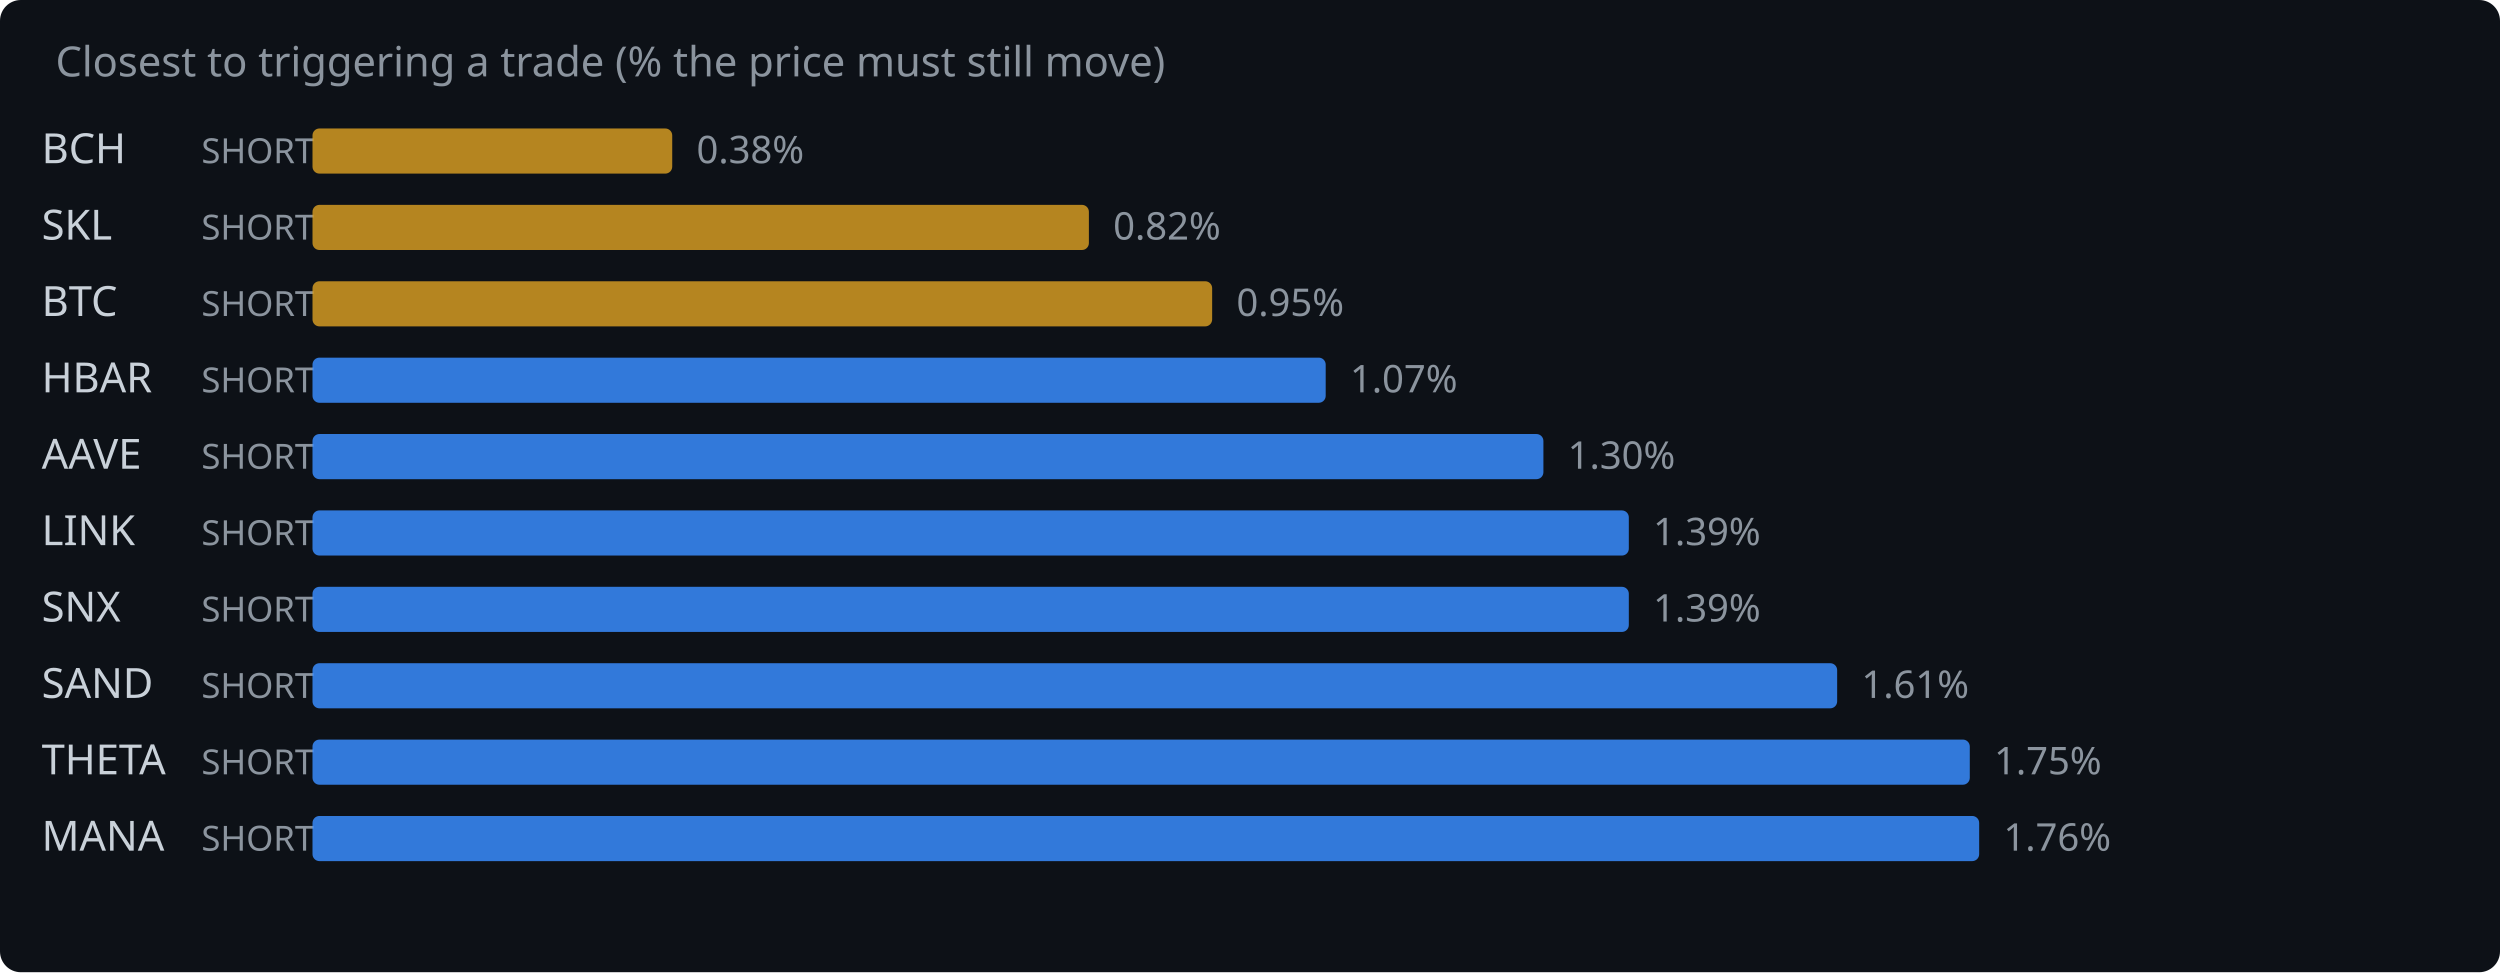
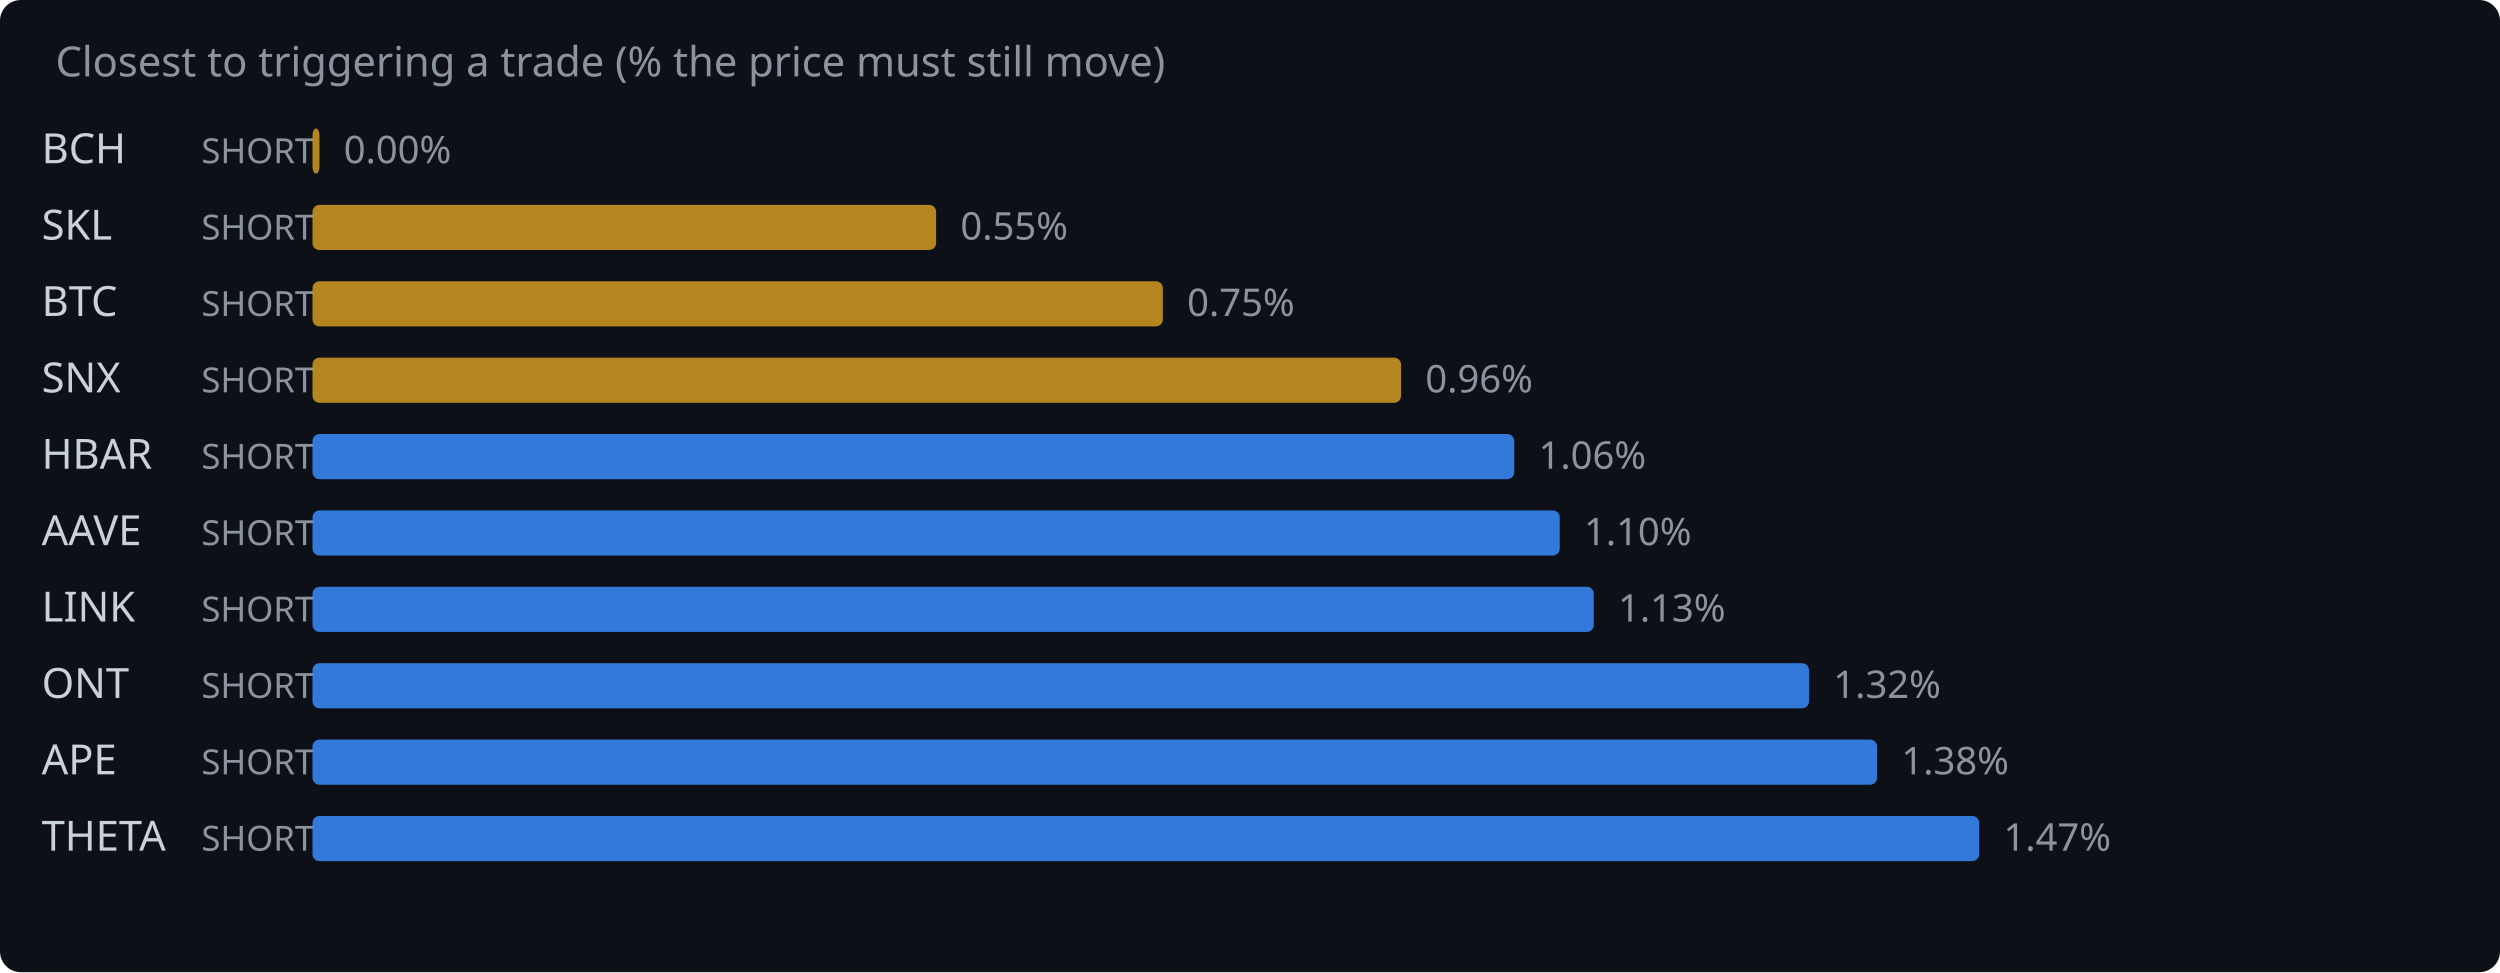
<svg xmlns="http://www.w3.org/2000/svg" width="720" height="280" viewBox="0 0 720 280">
  <rect width="720" height="280" fill="#0d1117" rx="6" />
  <text x="16" y="22" fill="#8b949e" font-family="system-ui,sans-serif" font-size="12">Closest to triggering a trade (% the price must still move)</text>
  <text x="12" y="47" fill="#c9d1d9" font-family="system-ui,sans-serif" font-size="12">BCH</text>
  <text x="58" y="47" fill="#8b949e" font-family="system-ui,sans-serif" font-size="10">SHORT</text>
-   <rect x="90" y="37" width="103.6" height="13" rx="2" fill="#d29922" opacity="0.85" />
-   <text x="200.6" y="47" fill="#8b949e" font-family="system-ui,sans-serif" font-size="11">0.38%</text>
+   <rect x="90" y="37" width="2.0" height="13" rx="2" fill="#d29922" opacity="0.85" />
+   <text x="99.0" y="47" fill="#8b949e" font-family="system-ui,sans-serif" font-size="11">0.00%</text>
  <text x="12" y="69" fill="#c9d1d9" font-family="system-ui,sans-serif" font-size="12">SKL</text>
  <text x="58" y="69" fill="#8b949e" font-family="system-ui,sans-serif" font-size="10">SHORT</text>
-   <rect x="90" y="59" width="223.6" height="13" rx="2" fill="#d29922" opacity="0.85" />
-   <text x="320.6" y="69" fill="#8b949e" font-family="system-ui,sans-serif" font-size="11">0.82%</text>
+   <rect x="90" y="59" width="179.6" height="13" rx="2" fill="#d29922" opacity="0.85" />
+   <text x="276.6" y="69" fill="#8b949e" font-family="system-ui,sans-serif" font-size="11">0.55%</text>
  <text x="12" y="91" fill="#c9d1d9" font-family="system-ui,sans-serif" font-size="12">BTC</text>
  <text x="58" y="91" fill="#8b949e" font-family="system-ui,sans-serif" font-size="10">SHORT</text>
-   <rect x="90" y="81" width="259.1" height="13" rx="2" fill="#d29922" opacity="0.85" />
-   <text x="356.1" y="91" fill="#8b949e" font-family="system-ui,sans-serif" font-size="11">0.95%</text>
-   <text x="12" y="113" fill="#c9d1d9" font-family="system-ui,sans-serif" font-size="12">HBAR</text>
+   <rect x="90" y="81" width="244.9" height="13" rx="2" fill="#d29922" opacity="0.85" />
+   <text x="341.9" y="91" fill="#8b949e" font-family="system-ui,sans-serif" font-size="11">0.75%</text>
+   <text x="12" y="113" fill="#c9d1d9" font-family="system-ui,sans-serif" font-size="12">SNX</text>
  <text x="58" y="113" fill="#8b949e" font-family="system-ui,sans-serif" font-size="10">SHORT</text>
-   <rect x="90" y="103" width="291.8" height="13" rx="2" fill="#388bfd" opacity="0.85" />
-   <text x="388.8" y="113" fill="#8b949e" font-family="system-ui,sans-serif" font-size="11">1.07%</text>
-   <text x="12" y="135" fill="#c9d1d9" font-family="system-ui,sans-serif" font-size="12">AAVE</text>
+   <rect x="90" y="103" width="313.5" height="13" rx="2" fill="#d29922" opacity="0.85" />
+   <text x="410.5" y="113" fill="#8b949e" font-family="system-ui,sans-serif" font-size="11">0.96%</text>
+   <text x="12" y="135" fill="#c9d1d9" font-family="system-ui,sans-serif" font-size="12">HBAR</text>
  <text x="58" y="135" fill="#8b949e" font-family="system-ui,sans-serif" font-size="10">SHORT</text>
-   <rect x="90" y="125" width="354.5" height="13" rx="2" fill="#388bfd" opacity="0.85" />
-   <text x="451.5" y="135" fill="#8b949e" font-family="system-ui,sans-serif" font-size="11">1.30%</text>
-   <text x="12" y="157" fill="#c9d1d9" font-family="system-ui,sans-serif" font-size="12">LINK</text>
+   <rect x="90" y="125" width="346.1" height="13" rx="2" fill="#388bfd" opacity="0.85" />
+   <text x="443.1" y="135" fill="#8b949e" font-family="system-ui,sans-serif" font-size="11">1.06%</text>
+   <text x="12" y="157" fill="#c9d1d9" font-family="system-ui,sans-serif" font-size="12">AAVE</text>
  <text x="58" y="157" fill="#8b949e" font-family="system-ui,sans-serif" font-size="10">SHORT</text>
-   <rect x="90" y="147" width="379.1" height="13" rx="2" fill="#388bfd" opacity="0.85" />
-   <text x="476.1" y="157" fill="#8b949e" font-family="system-ui,sans-serif" font-size="11">1.39%</text>
-   <text x="12" y="179" fill="#c9d1d9" font-family="system-ui,sans-serif" font-size="12">SNX</text>
+   <rect x="90" y="147" width="359.2" height="13" rx="2" fill="#388bfd" opacity="0.85" />
+   <text x="456.2" y="157" fill="#8b949e" font-family="system-ui,sans-serif" font-size="11">1.10%</text>
+   <text x="12" y="179" fill="#c9d1d9" font-family="system-ui,sans-serif" font-size="12">LINK</text>
  <text x="58" y="179" fill="#8b949e" font-family="system-ui,sans-serif" font-size="10">SHORT</text>
-   <rect x="90" y="169" width="379.1" height="13" rx="2" fill="#388bfd" opacity="0.85" />
-   <text x="476.1" y="179" fill="#8b949e" font-family="system-ui,sans-serif" font-size="11">1.39%</text>
-   <text x="12" y="201" fill="#c9d1d9" font-family="system-ui,sans-serif" font-size="12">SAND</text>
+   <rect x="90" y="169" width="369.0" height="13" rx="2" fill="#388bfd" opacity="0.85" />
+   <text x="466.0" y="179" fill="#8b949e" font-family="system-ui,sans-serif" font-size="11">1.13%</text>
+   <text x="12" y="201" fill="#c9d1d9" font-family="system-ui,sans-serif" font-size="12">ONT</text>
  <text x="58" y="201" fill="#8b949e" font-family="system-ui,sans-serif" font-size="10">SHORT</text>
-   <rect x="90" y="191" width="439.1" height="13" rx="2" fill="#388bfd" opacity="0.85" />
-   <text x="536.1" y="201" fill="#8b949e" font-family="system-ui,sans-serif" font-size="11">1.61%</text>
-   <text x="12" y="223" fill="#c9d1d9" font-family="system-ui,sans-serif" font-size="12">THETA</text>
+   <rect x="90" y="191" width="431.0" height="13" rx="2" fill="#388bfd" opacity="0.85" />
+   <text x="528.0" y="201" fill="#8b949e" font-family="system-ui,sans-serif" font-size="11">1.32%</text>
+   <text x="12" y="223" fill="#c9d1d9" font-family="system-ui,sans-serif" font-size="12">APE</text>
  <text x="58" y="223" fill="#8b949e" font-family="system-ui,sans-serif" font-size="10">SHORT</text>
-   <rect x="90" y="213" width="477.3" height="13" rx="2" fill="#388bfd" opacity="0.85" />
-   <text x="574.3" y="223" fill="#8b949e" font-family="system-ui,sans-serif" font-size="11">1.75%</text>
-   <text x="12" y="245" fill="#c9d1d9" font-family="system-ui,sans-serif" font-size="12">MANA</text>
+   <rect x="90" y="213" width="450.6" height="13" rx="2" fill="#388bfd" opacity="0.85" />
+   <text x="547.6" y="223" fill="#8b949e" font-family="system-ui,sans-serif" font-size="11">1.38%</text>
+   <text x="12" y="245" fill="#c9d1d9" font-family="system-ui,sans-serif" font-size="12">THETA</text>
  <text x="58" y="245" fill="#8b949e" font-family="system-ui,sans-serif" font-size="10">SHORT</text>
  <rect x="90" y="235" width="480.0" height="13" rx="2" fill="#388bfd" opacity="0.85" />
-   <text x="577.0" y="245" fill="#8b949e" font-family="system-ui,sans-serif" font-size="11">1.76%</text>
+   <text x="577.0" y="245" fill="#8b949e" font-family="system-ui,sans-serif" font-size="11">1.47%</text>
</svg>
